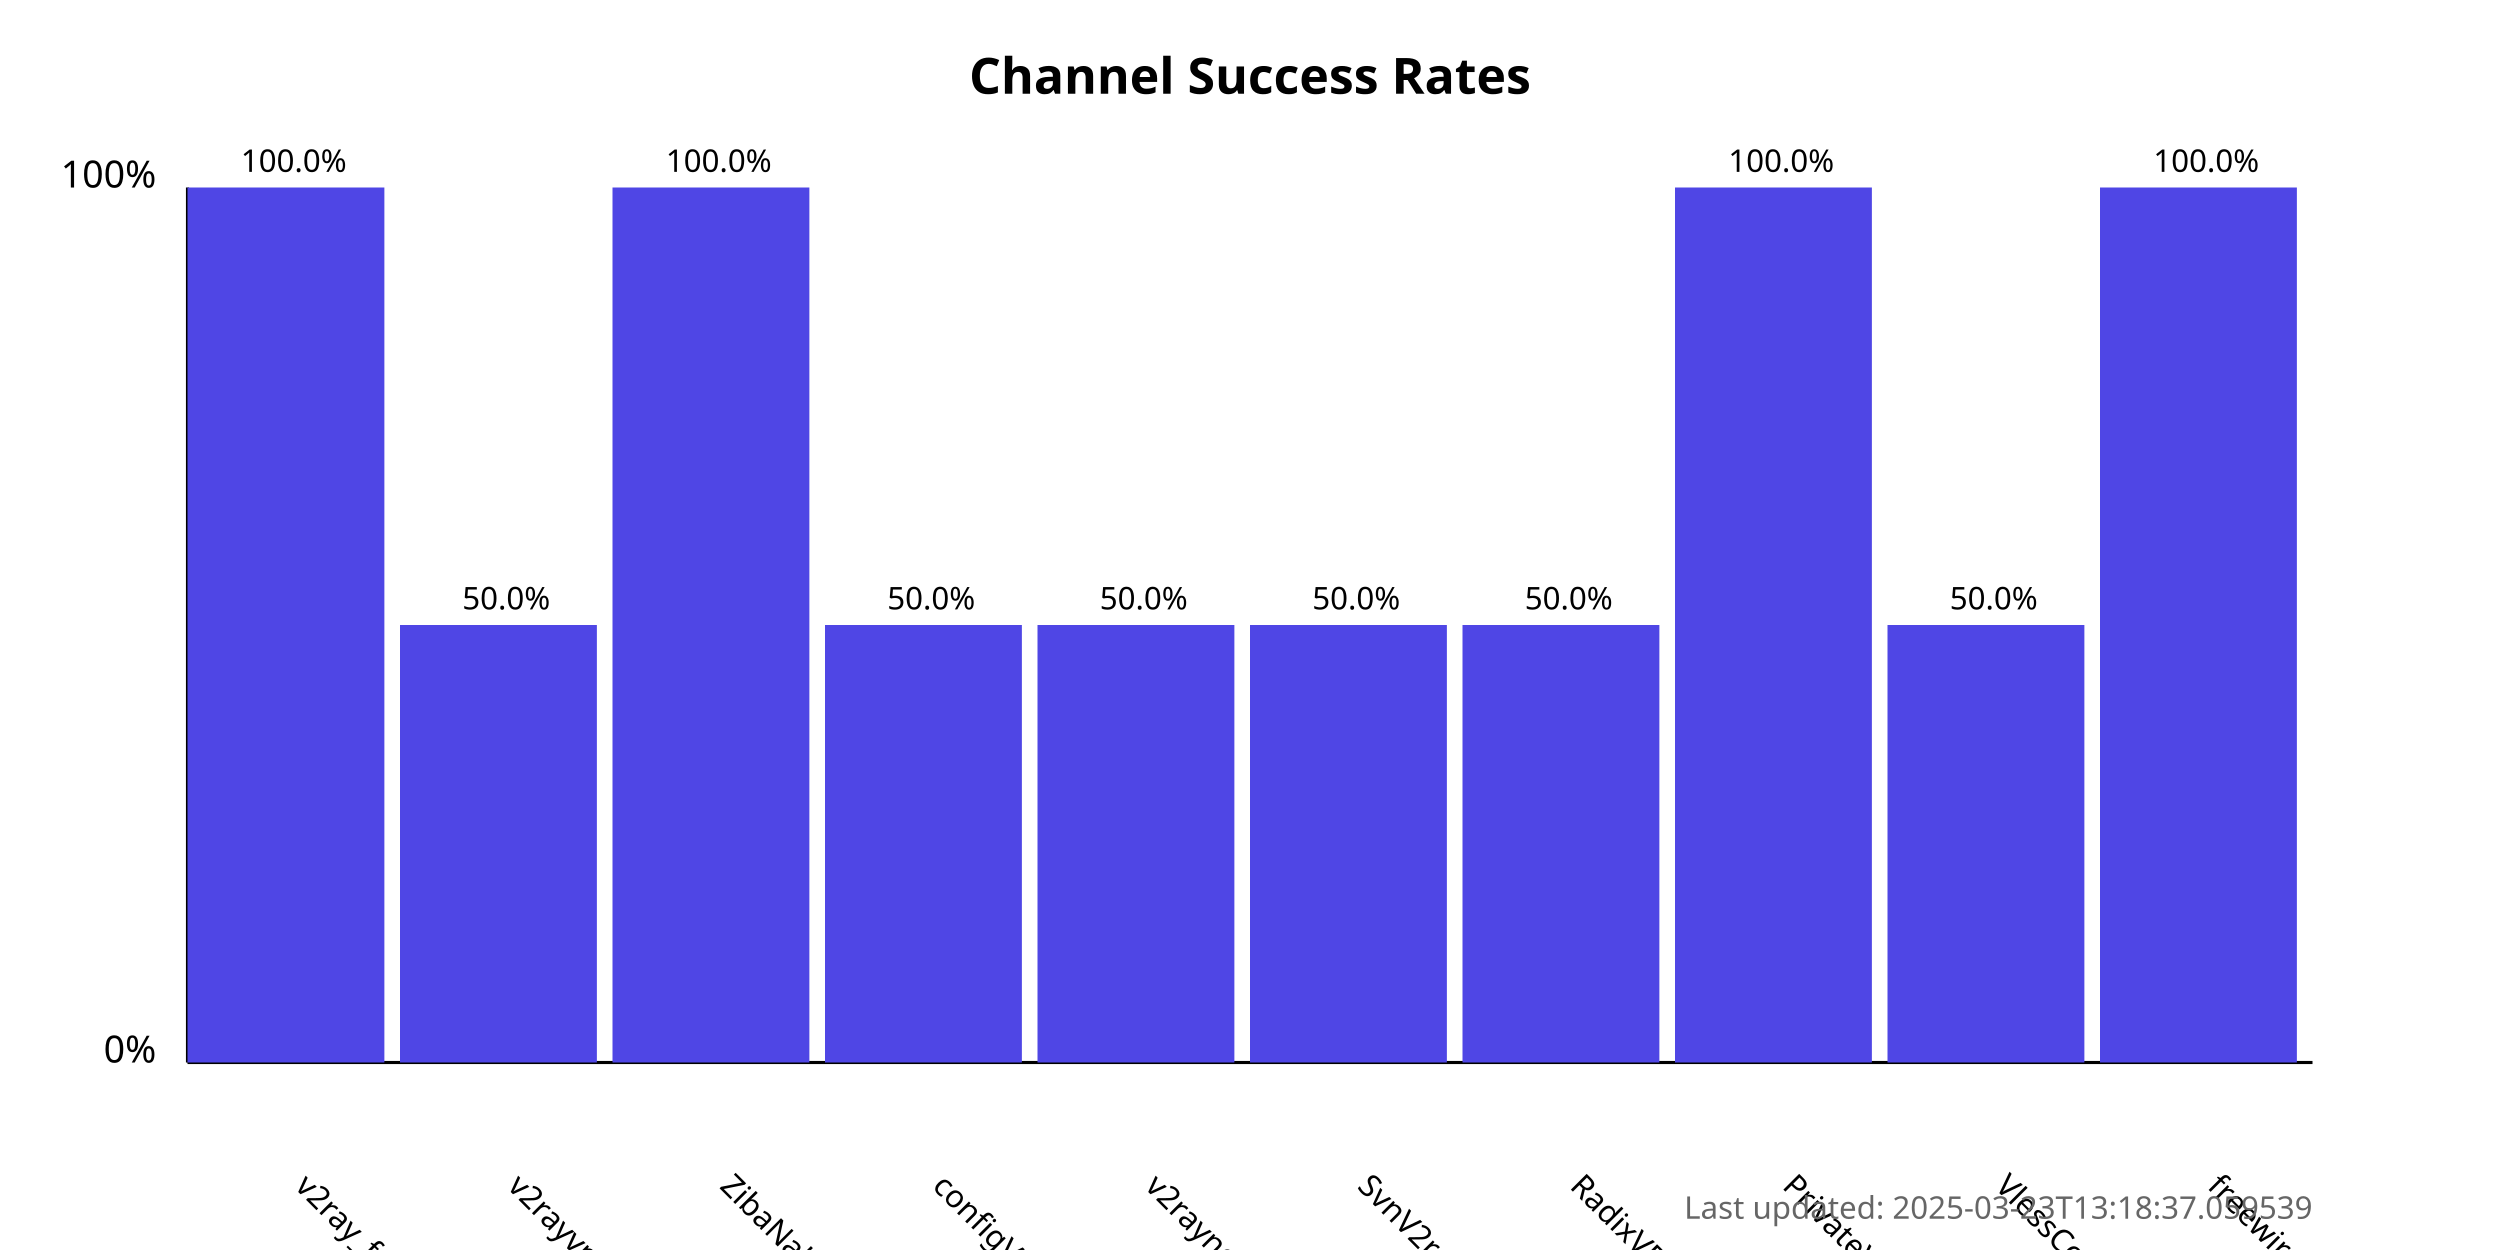
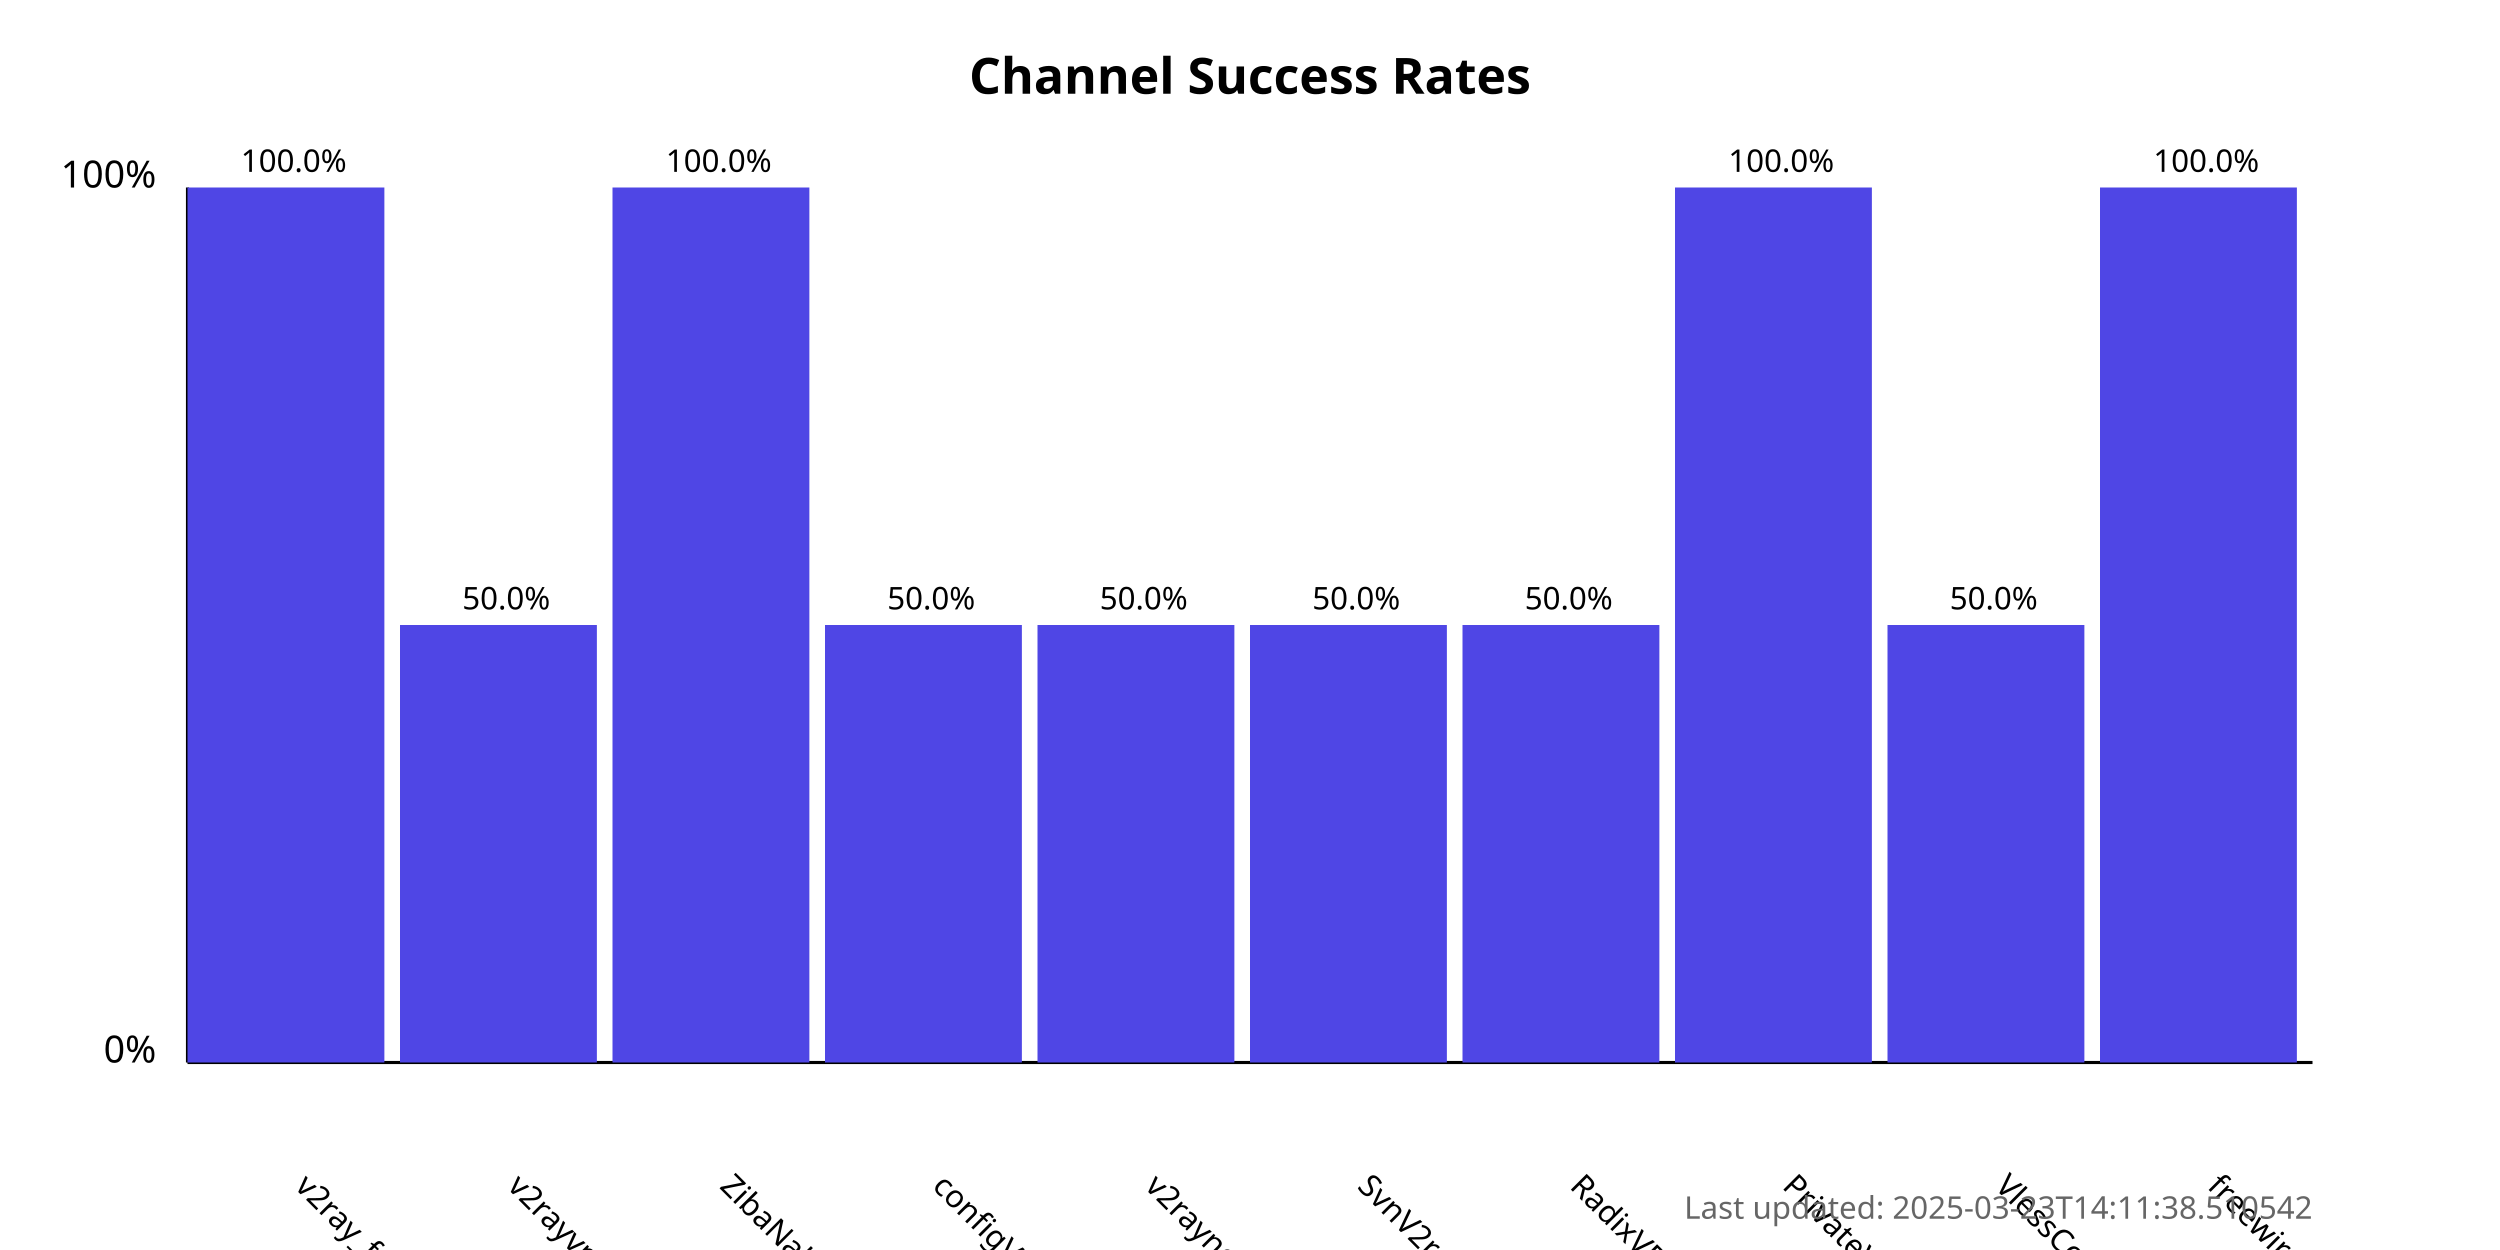
<svg xmlns="http://www.w3.org/2000/svg" width="800" height="400">
  <style>
            .chart-title { font: bold 16px sans-serif; }
            .axis-label { font: 12px sans-serif; }
            .tick-label { font: 10px sans-serif; }
            .bar { fill: #4f46e5; }
            .bar:hover { fill: #6366f1; }
            .timestamp { font: 10px sans-serif; fill: #666; }
        </style>
  <text x="400.0" y="30" text-anchor="middle" class="chart-title">
            Channel Success Rates
        </text>
  <line x1="60" y1="340" x2="60" y2="60" stroke="black" stroke-width="1" />
  <line x1="60" y1="340" x2="740" y2="340" stroke="black" stroke-width="1" />
  <text x="50" y="340" text-anchor="end" class="axis-label">0%</text>
  <text x="50" y="60" text-anchor="end" class="axis-label">100%</text>
  <g>
    <rect x="60" y="60.0" width="63.0" height="280.0" class="bar" />
    <text x="94.0" y="380" transform="rotate(45, 94.0, 380)" text-anchor="start" class="tick-label">
                v2ray_free_conf
            </text>
    <text x="94.0" y="55.0" text-anchor="middle" class="tick-label">
                100.0%
            </text>
  </g>
  <g>
    <rect x="128.0" y="200.0" width="63.0" height="140.0" class="bar" />
    <text x="162.0" y="380" transform="rotate(45, 162.0, 380)" text-anchor="start" class="tick-label">
                v2rayvpno
            </text>
    <text x="162.0" y="195.0" text-anchor="middle" class="tick-label">
                50.0%
            </text>
  </g>
  <g>
    <rect x="196.0" y="60.0" width="63.0" height="280.0" class="bar" />
    <text x="230.0" y="380" transform="rotate(45, 230.0, 380)" text-anchor="start" class="tick-label">
                ZibaNabz
            </text>
    <text x="230.0" y="55.0" text-anchor="middle" class="tick-label">
                100.0%
            </text>
  </g>
  <g>
    <rect x="264.0" y="200.0" width="63.0" height="140.0" class="bar" />
    <text x="298.0" y="380" transform="rotate(45, 298.0, 380)" text-anchor="start" class="tick-label">
                configV2rayForFree
            </text>
    <text x="298.0" y="195.0" text-anchor="middle" class="tick-label">
                50.0%
            </text>
  </g>
  <g>
    <rect x="332.0" y="200.0" width="63.0" height="140.0" class="bar" />
    <text x="366.0" y="380" transform="rotate(45, 366.0, 380)" text-anchor="start" class="tick-label">
                v2rayngvpn
            </text>
    <text x="366.0" y="195.0" text-anchor="middle" class="tick-label">
                50.0%
            </text>
  </g>
  <g>
    <rect x="400.0" y="200.0" width="63.0" height="140.0" class="bar" />
    <text x="434.0" y="380" transform="rotate(45, 434.0, 380)" text-anchor="start" class="tick-label">
                SvnV2ray
            </text>
    <text x="434.0" y="195.0" text-anchor="middle" class="tick-label">
                50.0%
            </text>
  </g>
  <g>
    <rect x="468.0" y="200.0" width="63.0" height="140.0" class="bar" />
    <text x="502.0" y="380" transform="rotate(45, 502.0, 380)" text-anchor="start" class="tick-label">
                RadixVPN
            </text>
    <text x="502.0" y="195.0" text-anchor="middle" class="tick-label">
                50.0%
            </text>
  </g>
  <g>
    <rect x="536.0" y="60.0" width="63.0" height="280.0" class="bar" />
    <text x="570.0" y="380" transform="rotate(45, 570.0, 380)" text-anchor="start" class="tick-label">
                PrivateVPNs
            </text>
    <text x="570.0" y="55.0" text-anchor="middle" class="tick-label">
                100.0%
            </text>
  </g>
  <g>
    <rect x="604.0" y="200.0" width="63.0" height="140.0" class="bar" />
    <text x="638.0" y="380" transform="rotate(45, 638.0, 380)" text-anchor="start" class="tick-label">
                VlessConfig
            </text>
    <text x="638.0" y="195.0" text-anchor="middle" class="tick-label">
                50.0%
            </text>
  </g>
  <g>
    <rect x="672.0" y="60.0" width="63.0" height="280.0" class="bar" />
    <text x="706.0" y="380" transform="rotate(45, 706.0, 380)" text-anchor="start" class="tick-label">
                freewireguard
            </text>
    <text x="706.0" y="55.0" text-anchor="middle" class="tick-label">
                100.0%
            </text>
  </g>
  <text x="740" y="390" text-anchor="end" class="timestamp">
-             Last updated: 2025-03-23T13:18:37.059539
+             Last updated: 2025-03-23T14:11:38.510542
        </text>
</svg>
